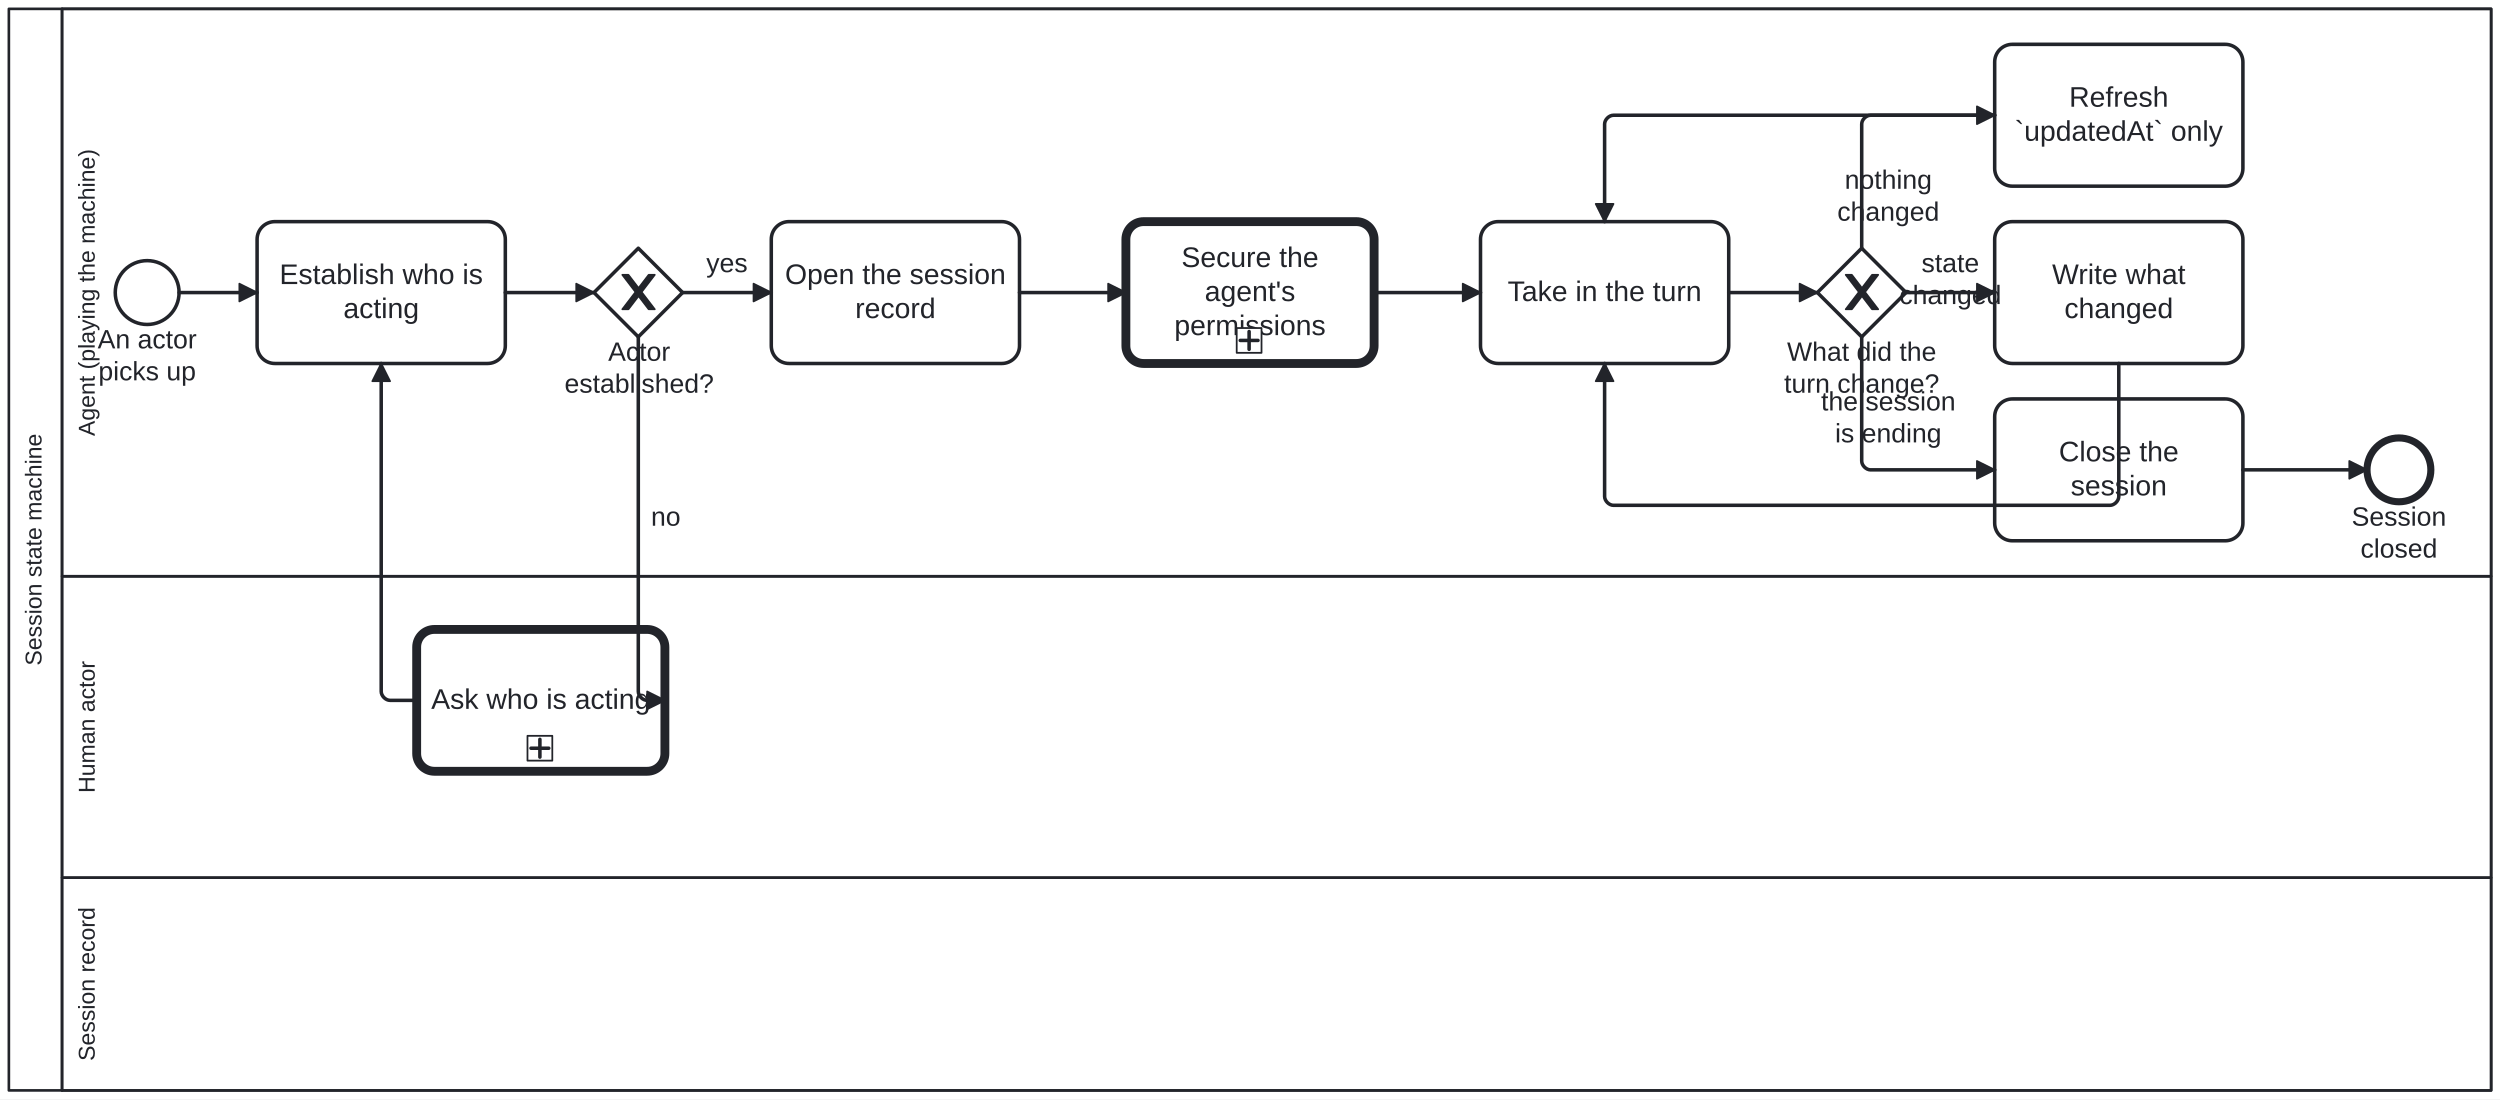
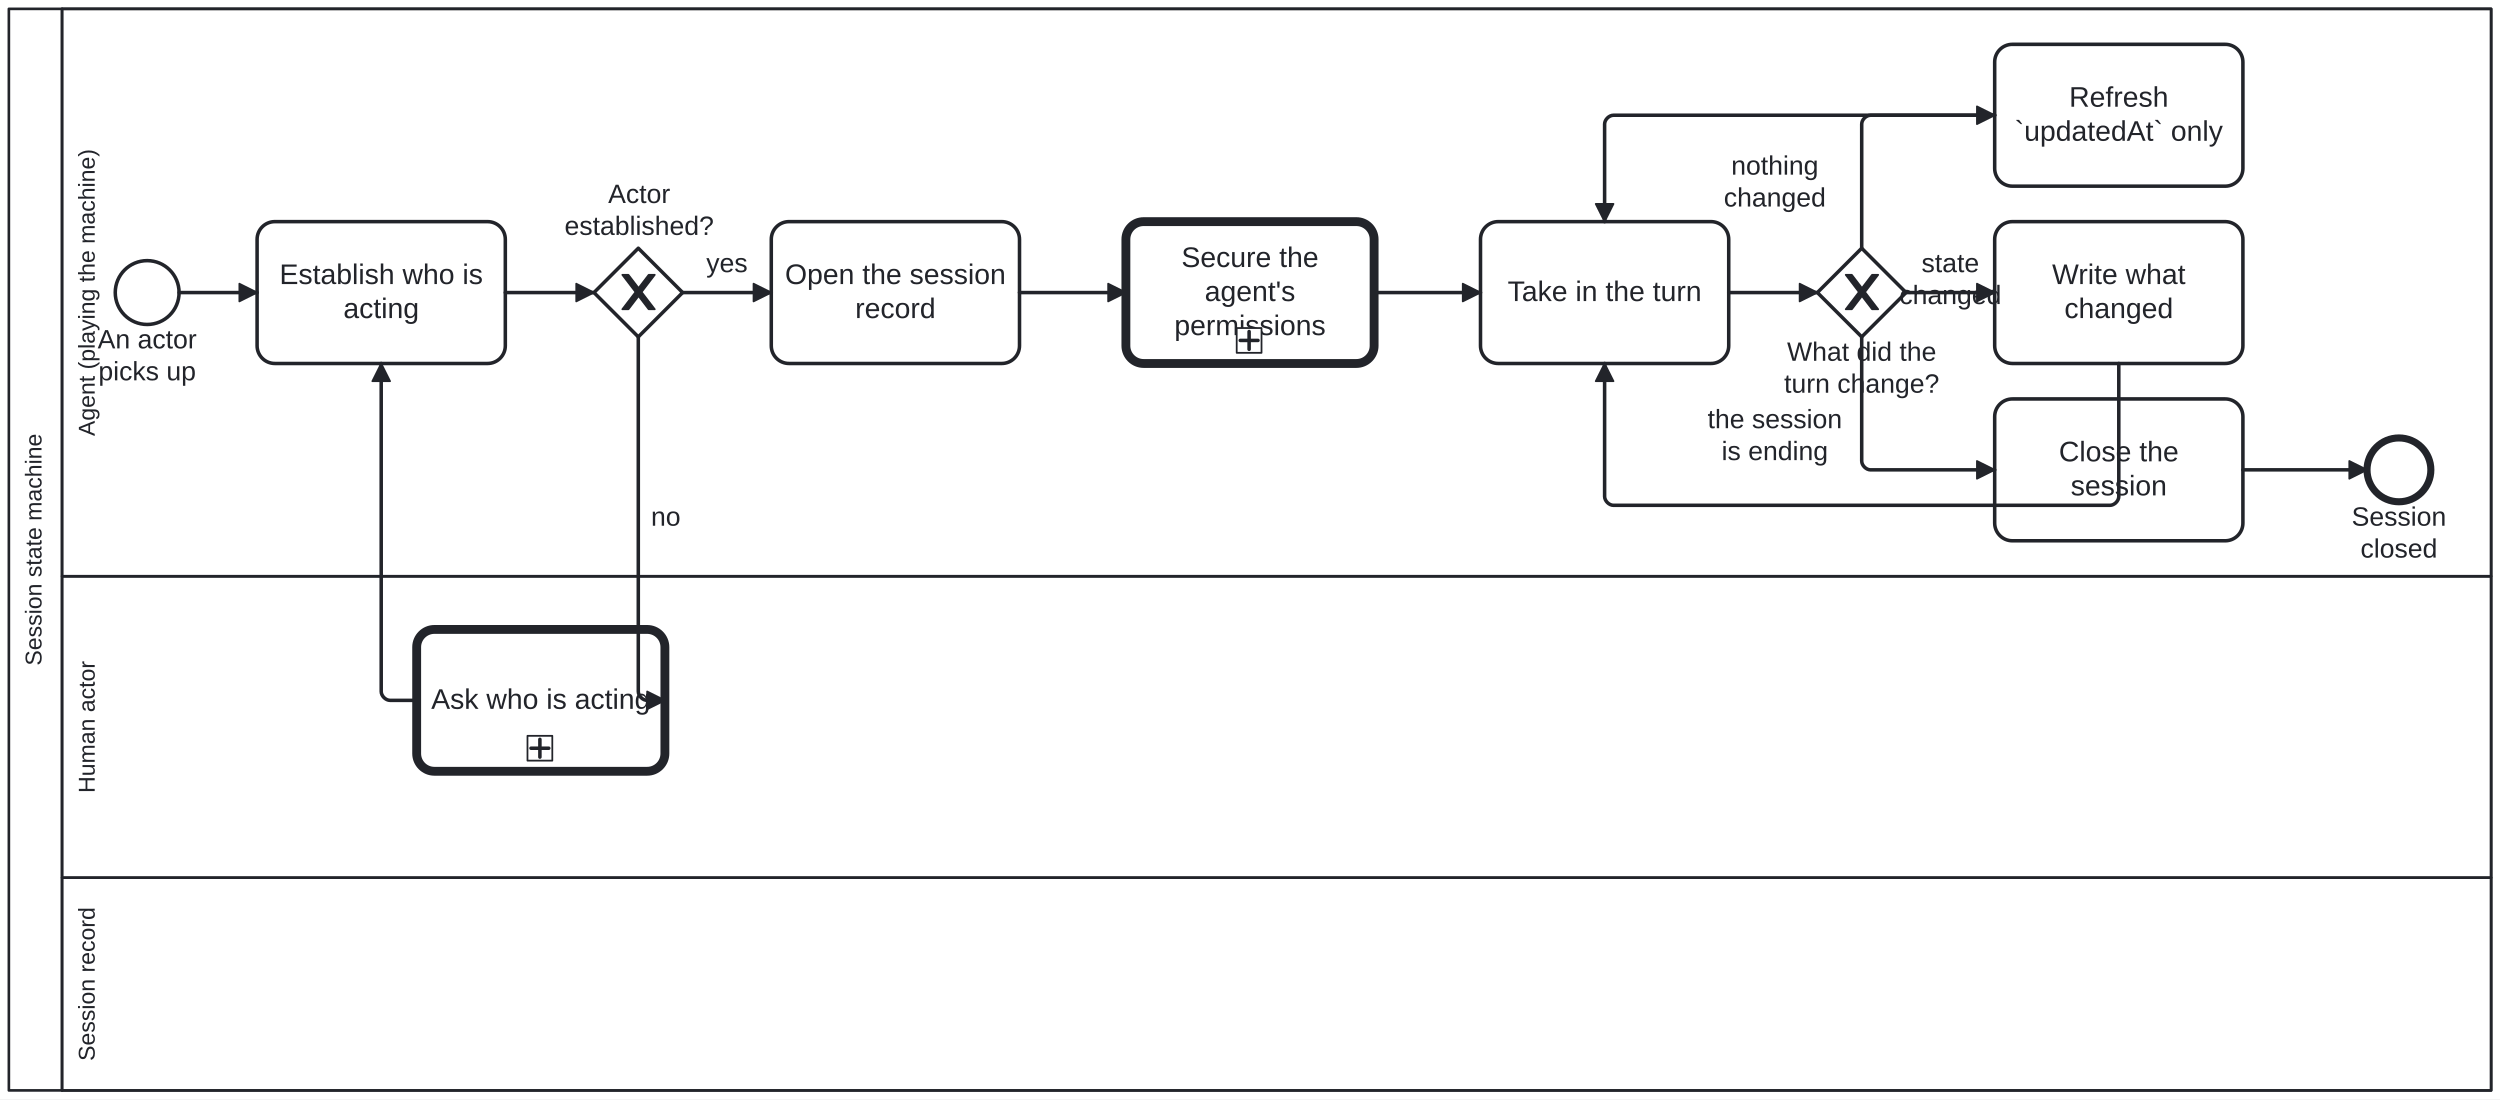
<svg xmlns="http://www.w3.org/2000/svg" width="100%" style="max-width:100%;height:auto" viewBox="155 75 1410 620" version="1.1">
  <rect x="155" y="75" width="1410" height="620" fill="#ffffff" />
  <g class="djs-group">
    <g class="djs-element djs-shape" data-element-id="Participant_SessionStateMachine" style="display: block;" transform="matrix(1 0 0 1 160 80)">
      <g class="djs-visual">
        <rect x="0" y="0" width="1400" height="610" rx="0" ry="0" style="stroke-linecap: round; stroke-linejoin: round; stroke: rgb(34, 36, 42); stroke-width: 1.5px; fill: white; fill-opacity: 0.95;" />
        <path style="fill: none; stroke-linecap: round; stroke-linejoin: round; stroke: rgb(34, 36, 42); stroke-width: 1.5px;" d="M30,0L30,610" />
        <text lineHeight="1.05" class="djs-label" transform="matrix(-1.83697e-16 -1 1 -1.83697e-16 0 610)" style="font-family: Arial, sans-serif; font-size: 13px; font-weight: normal; fill: rgb(34, 36, 42);">
          <tspan x="239.603" y="18.413">Session state machine</tspan>
        </text>
      </g>
      <rect class="djs-hit djs-hit-all" x="0" y="0" width="1400" height="610" style="fill: none; stroke-opacity: 0; stroke: white; stroke-width: 15px;" />
    </g>
    <g class="djs-children">
      <g class="djs-group">
        <g class="djs-element djs-shape" data-element-id="Lane_Record" style="display: block;" transform="matrix(1 0 0 1 190 570)">
          <g class="djs-visual">
            <rect x="0" y="0" width="1370" height="120" rx="0" ry="0" style="stroke-linecap: round; stroke-linejoin: round; stroke: rgb(34, 36, 42); stroke-width: 1.5px; fill: white; fill-opacity: 0.25;" />
            <text lineHeight="1.05" class="djs-label" transform="matrix(-1.83697e-16 -1 1 -1.83697e-16 0 120)" style="font-family: Arial, sans-serif; font-size: 13px; font-weight: normal; fill: rgb(34, 36, 42);">
              <tspan x="16.646" y="18.413">Session record</tspan>
            </text>
          </g>
          <rect class="djs-hit djs-hit-all" x="0" y="0" width="1370" height="120" style="fill: none; stroke-opacity: 0; stroke: white; stroke-width: 15px;" />
        </g>
      </g>
      <g class="djs-group">
        <g class="djs-element djs-shape" data-element-id="Lane_Human" style="display: block;" transform="matrix(1 0 0 1 190 400)">
          <g class="djs-visual">
            <rect x="0" y="0" width="1370" height="170" rx="0" ry="0" style="stroke-linecap: round; stroke-linejoin: round; stroke: rgb(34, 36, 42); stroke-width: 1.5px; fill: white; fill-opacity: 0.25;" />
            <text lineHeight="1.05" class="djs-label" transform="matrix(-1.83697e-16 -1 1 -1.83697e-16 0 170)" style="font-family: Arial, sans-serif; font-size: 13px; font-weight: normal; fill: rgb(34, 36, 42);">
              <tspan x="47.79" y="18.413">Human actor</tspan>
            </text>
          </g>
          <rect class="djs-hit djs-hit-all" x="0" y="0" width="1370" height="170" style="fill: none; stroke-opacity: 0; stroke: white; stroke-width: 15px;" />
        </g>
      </g>
      <g class="djs-group">
        <g class="djs-element djs-shape" data-element-id="Lane_Machine" style="display: block;" transform="matrix(1 0 0 1 190 80)">
          <g class="djs-visual">
            <rect x="0" y="0" width="1370" height="320" rx="0" ry="0" style="stroke-linecap: round; stroke-linejoin: round; stroke: rgb(34, 36, 42); stroke-width: 1.5px; fill: white; fill-opacity: 0.25;" />
            <text lineHeight="1.05" class="djs-label" transform="matrix(-1.83697e-16 -1 1 -1.83697e-16 0 320)" style="font-family: Arial, sans-serif; font-size: 13px; font-weight: normal; fill: rgb(34, 36, 42);">
              <tspan x="79.064" y="18.413">Agent (playing the machine)</tspan>
            </text>
          </g>
          <rect class="djs-hit djs-hit-all" x="0" y="0" width="1370" height="320" style="fill: none; stroke-opacity: 0; stroke: white; stroke-width: 15px;" />
        </g>
      </g>
      <g class="djs-group">
        <g class="djs-element djs-shape" data-element-id="Start_Session" style="display: block;" transform="matrix(1 0 0 1 220 222)">
          <g class="djs-visual">
            <circle cx="18" cy="18" r="18" style="stroke-linecap: round; stroke-linejoin: round; stroke: rgb(34, 36, 42); stroke-width: 2px; fill: white; fill-opacity: 0.95;" />
          </g>
          <rect class="djs-hit djs-hit-all" x="0" y="0" width="36" height="36" style="fill: none; stroke-opacity: 0; stroke: white; stroke-width: 15px;" />
        </g>
      </g>
      <g class="djs-group">
        <g class="djs-element djs-shape" data-element-id="Start_Session_label" style="display: block;" transform="matrix(1 0 0 1 210 258)">
          <g class="djs-visual">
            <text lineHeight="1.2" class="djs-label" style="font-family: Arial, sans-serif; font-size: 15px; font-weight: normal; fill: rgb(34, 36, 42);">
              <tspan x="0.069" y="13.5">An actor</tspan>
              <tspan x="0.487" y="31.5">picks up</tspan>
            </text>
          </g>
          <rect class="djs-hit djs-hit-all" x="0" y="0" width="56" height="36" style="fill: none; stroke-opacity: 0; stroke: white; stroke-width: 15px;" />
        </g>
      </g>
      <g class="djs-group">
        <g class="djs-element djs-shape" data-element-id="A_IdentifyActor" style="display: block;" transform="matrix(1 0 0 1 300 200)">
          <g class="djs-visual">
            <rect x="0" y="0" width="140" height="80" rx="10" ry="10" style="stroke-linecap: round; stroke-linejoin: round; stroke: rgb(34, 36, 42); stroke-width: 2px; fill: white; fill-opacity: 0.95;" />
            <text lineHeight="1.2" class="djs-label" style="font-family: Arial, sans-serif; font-size: 16px; font-weight: normal; fill: rgb(34, 36, 42);">
              <tspan x="12.641" y="35.2">Establish who is </tspan>
              <tspan x="48.652" y="54.4">acting</tspan>
            </text>
          </g>
          <rect class="djs-hit djs-hit-all" x="0" y="0" width="140" height="80" style="fill: none; stroke-opacity: 0; stroke: white; stroke-width: 15px;" />
        </g>
      </g>
      <g class="djs-group">
        <g class="djs-element djs-shape" data-element-id="Gateway_ActorKnown" style="display: block;" transform="matrix(1 0 0 1 490 215)">
          <g class="djs-visual">
            <polygon points="25,0 50,25 25,50 0,25" style="stroke-linecap: round; stroke-linejoin: round; stroke: rgb(34, 36, 42); stroke-width: 2px; fill: white; fill-opacity: 0.95;" />
            <path d="m 16,15 7.429,9.714 -7.429,9.714 3.429,0 5.714,-7.464 5.714,7.464 3.429,0 -7.429,-9.714 7.429,-9.714 -3.429,0 -5.714,7.464 -5.714,-7.464 -3.429,0 z" style="fill: rgb(34, 36, 42); stroke-linecap: round; stroke-linejoin: round; stroke: rgb(34, 36, 42); stroke-width: 1px;" />
          </g>
          <rect class="djs-hit djs-hit-all" x="0" y="0" width="50" height="50" style="fill: none; stroke-opacity: 0; stroke: white; stroke-width: 15px;" />
        </g>
      </g>
      <g class="djs-group">
-         <g class="djs-element djs-shape" data-element-id="Gateway_ActorKnown_label" style="display: block;" transform="matrix(1 0 0 1 473 265)">
+         <g class="djs-element djs-shape" data-element-id="Gateway_ActorKnown_label" style="display: block;" transform="matrix(1 0 0 1 473 176)">
          <g class="djs-visual">
            <text lineHeight="1.2" class="djs-label" style="font-family: Arial, sans-serif; font-size: 15px; font-weight: normal; fill: rgb(34, 36, 42);">
              <tspan x="24.995" y="13.5">Actor </tspan>
              <tspan x="0.386" y="31.5">established?</tspan>
            </text>
          </g>
          <rect class="djs-hit djs-hit-all" x="0" y="0" width="85" height="36" style="fill: none; stroke-opacity: 0; stroke: white; stroke-width: 15px;" />
        </g>
      </g>
      <g class="djs-group">
        <a class="fa-subprocess-link" href="https://litlfred.github.io/folio-assistant/cat-harness/process/Process_AskThePerson" target="_top">
          <g class="djs-element djs-shape" data-element-id="A_AskWhoIsActing" style="display: block;" transform="matrix(1 0 0 1 390 430)">
            <g class="djs-visual">
              <rect x="0" y="0" width="140" height="80" rx="10" ry="10" style="stroke-linecap: round; stroke-linejoin: round; stroke: rgb(34, 36, 42); stroke-width: 5px; fill: white; fill-opacity: 0.95;" />
              <text lineHeight="1.2" class="djs-label" style="font-family: Arial, sans-serif; font-size: 16px; font-weight: normal; fill: rgb(34, 36, 42);">
                <tspan x="8.195" y="44.8">Ask who is acting</tspan>
              </text>
              <rect x="0" y="0" width="14" height="14" rx="0" ry="0" style="stroke-linecap: round; stroke-linejoin: round; stroke: rgb(34, 36, 42); stroke-width: 1px; fill: white;" transform="matrix(1 0 0 1 62.5 60)" />
              <path data-marker="sub-process" d="m62.5,60 m 7,2 l 0,10 m -5,-5 l 10,0" style="fill: white; stroke-linecap: round; stroke-linejoin: round; stroke: rgb(34, 36, 42); stroke-width: 2px;" />
            </g>
            <rect class="djs-hit djs-hit-all" x="0" y="0" width="140" height="80" style="fill: none; stroke-opacity: 0; stroke: white; stroke-width: 15px;" />
          </g>
        </a>
      </g>
      <g class="djs-group">
        <g class="djs-element djs-shape" data-element-id="A_OpenSession" style="display: block;" transform="matrix(1 0 0 1 590 200)">
          <g class="djs-visual">
            <rect x="0" y="0" width="140" height="80" rx="10" ry="10" style="stroke-linecap: round; stroke-linejoin: round; stroke: rgb(34, 36, 42); stroke-width: 2px; fill: white; fill-opacity: 0.95;" />
            <text lineHeight="1.2" class="djs-label" style="font-family: Arial, sans-serif; font-size: 16px; font-weight: normal; fill: rgb(34, 36, 42);">
              <tspan x="7.738" y="35.2">Open the session</tspan>
              <tspan x="47.324" y="54.4">record</tspan>
            </text>
          </g>
          <rect class="djs-hit djs-hit-all" x="0" y="0" width="140" height="80" style="fill: none; stroke-opacity: 0; stroke: white; stroke-width: 15px;" />
        </g>
      </g>
      <g class="djs-group">
        <a class="fa-subprocess-link" href="https://litlfred.github.io/folio-assistant/cat-harness/process/Process_SecureAgentPermissions" target="_top">
          <g class="djs-element djs-shape" data-element-id="Call_SecurePermissions" style="display: block;" transform="matrix(1 0 0 1 790 200)">
            <g class="djs-visual">
              <rect x="0" y="0" width="140" height="80" rx="10" ry="10" style="stroke-linecap: round; stroke-linejoin: round; stroke: rgb(34, 36, 42); stroke-width: 5px; fill: white; fill-opacity: 0.95;" />
              <text lineHeight="1.2" class="djs-label" style="font-family: Arial, sans-serif; font-size: 16px; font-weight: normal; fill: rgb(34, 36, 42);">
                <tspan x="31.309" y="25.6">Secure the </tspan>
                <tspan x="44.453" y="44.8">agent's</tspan>
                <tspan x="27.32" y="64">permissions</tspan>
              </text>
              <rect x="0" y="0" width="14" height="14" rx="0" ry="0" style="stroke-linecap: round; stroke-linejoin: round; stroke: rgb(34, 36, 42); stroke-width: 1px; fill: white;" transform="matrix(1 0 0 1 62.5 60)" />
              <path data-marker="sub-process" d="m62.5,60 m 7,2 l 0,10 m -5,-5 l 10,0" style="fill: white; stroke-linecap: round; stroke-linejoin: round; stroke: rgb(34, 36, 42); stroke-width: 2px;" />
            </g>
            <rect class="djs-hit djs-hit-all" x="0" y="0" width="140" height="80" style="fill: none; stroke-opacity: 0; stroke: white; stroke-width: 15px;" />
          </g>
        </a>
      </g>
      <g class="djs-group">
        <g class="djs-element djs-shape" data-element-id="A_ReadTurn" style="display: block;" transform="matrix(1 0 0 1 990 200)">
          <g class="djs-visual">
            <rect x="0" y="0" width="140" height="80" rx="10" ry="10" style="stroke-linecap: round; stroke-linejoin: round; stroke: rgb(34, 36, 42); stroke-width: 2px; fill: white; fill-opacity: 0.95;" />
            <text lineHeight="1.2" class="djs-label" style="font-family: Arial, sans-serif; font-size: 16px; font-weight: normal; fill: rgb(34, 36, 42);">
              <tspan x="15.301" y="44.8">Take in the turn</tspan>
            </text>
          </g>
          <rect class="djs-hit djs-hit-all" x="0" y="0" width="140" height="80" style="fill: none; stroke-opacity: 0; stroke: white; stroke-width: 15px;" />
        </g>
      </g>
      <g class="djs-group">
        <g class="djs-element djs-shape" data-element-id="Gateway_TurnEffect" style="display: block;" transform="matrix(1 0 0 1 1180 215)">
          <g class="djs-visual">
            <polygon points="25,0 50,25 25,50 0,25" style="stroke-linecap: round; stroke-linejoin: round; stroke: rgb(34, 36, 42); stroke-width: 2px; fill: white; fill-opacity: 0.95;" />
            <path d="m 16,15 7.429,9.714 -7.429,9.714 3.429,0 5.714,-7.464 5.714,7.464 3.429,0 -7.429,-9.714 7.429,-9.714 -3.429,0 -5.714,7.464 -5.714,-7.464 -3.429,0 z" style="fill: rgb(34, 36, 42); stroke-linecap: round; stroke-linejoin: round; stroke: rgb(34, 36, 42); stroke-width: 1px;" />
          </g>
          <rect class="djs-hit djs-hit-all" x="0" y="0" width="50" height="50" style="fill: none; stroke-opacity: 0; stroke: white; stroke-width: 15px;" />
        </g>
      </g>
      <g class="djs-group">
        <g class="djs-element djs-shape" data-element-id="Gateway_TurnEffect_label" style="display: block;" transform="matrix(1 0 0 1 1161 265)">
          <g class="djs-visual">
            <text lineHeight="1.2" class="djs-label" style="font-family: Arial, sans-serif; font-size: 15px; font-weight: normal; fill: rgb(34, 36, 42);">
              <tspan x="1.893" y="13.5">What did the</tspan>
              <tspan x="0.216" y="31.5">turn change?</tspan>
            </text>
          </g>
          <rect class="djs-hit djs-hit-all" x="0" y="0" width="88" height="36" style="fill: none; stroke-opacity: 0; stroke: white; stroke-width: 15px;" />
        </g>
      </g>
      <g class="djs-group">
        <g class="djs-element djs-shape" data-element-id="A_Touch" style="display: block;" transform="matrix(1 0 0 1 1280 100)">
          <g class="djs-visual">
            <rect x="0" y="0" width="140" height="80" rx="10" ry="10" style="stroke-linecap: round; stroke-linejoin: round; stroke: rgb(34, 36, 42); stroke-width: 2px; fill: white; fill-opacity: 0.95;" />
            <text lineHeight="1.2" class="djs-label" style="font-family: Arial, sans-serif; font-size: 16px; font-weight: normal; fill: rgb(34, 36, 42);">
              <tspan x="41.988" y="35.2">Refresh </tspan>
              <tspan x="11.297" y="54.4">`updatedAt` only</tspan>
            </text>
          </g>
          <rect class="djs-hit djs-hit-all" x="0" y="0" width="140" height="80" style="fill: none; stroke-opacity: 0; stroke: white; stroke-width: 15px;" />
        </g>
      </g>
      <g class="djs-group">
        <g class="djs-element djs-shape" data-element-id="A_UpdateSession" style="display: block;" transform="matrix(1 0 0 1 1280 200)">
          <g class="djs-visual">
            <rect x="0" y="0" width="140" height="80" rx="10" ry="10" style="stroke-linecap: round; stroke-linejoin: round; stroke: rgb(34, 36, 42); stroke-width: 2px; fill: white; fill-opacity: 0.95;" />
            <text lineHeight="1.2" class="djs-label" style="font-family: Arial, sans-serif; font-size: 16px; font-weight: normal; fill: rgb(34, 36, 42);">
              <tspan x="32.359" y="35.2">Write what </tspan>
              <tspan x="39.305" y="54.4">changed</tspan>
            </text>
          </g>
          <rect class="djs-hit djs-hit-all" x="0" y="0" width="140" height="80" style="fill: none; stroke-opacity: 0; stroke: white; stroke-width: 15px;" />
        </g>
      </g>
      <g class="djs-group">
        <g class="djs-element djs-shape" data-element-id="A_CloseSession" style="display: block;" transform="matrix(1 0 0 1 1280 300)">
          <g class="djs-visual">
            <rect x="0" y="0" width="140" height="80" rx="10" ry="10" style="stroke-linecap: round; stroke-linejoin: round; stroke: rgb(34, 36, 42); stroke-width: 2px; fill: white; fill-opacity: 0.95;" />
            <text lineHeight="1.2" class="djs-label" style="font-family: Arial, sans-serif; font-size: 16px; font-weight: normal; fill: rgb(34, 36, 42);">
              <tspan x="36.203" y="35.2">Close the </tspan>
              <tspan x="42.875" y="54.4">session</tspan>
            </text>
          </g>
          <rect class="djs-hit djs-hit-all" x="0" y="0" width="140" height="80" style="fill: none; stroke-opacity: 0; stroke: white; stroke-width: 15px;" />
        </g>
      </g>
      <g class="djs-group">
        <g class="djs-element djs-shape" data-element-id="End_Session" style="display: block;" transform="matrix(1 0 0 1 1490 322)">
          <g class="djs-visual">
            <circle cx="18" cy="18" r="18" style="stroke-linecap: round; stroke-linejoin: round; stroke: rgb(34, 36, 42); stroke-width: 4px; fill: white; fill-opacity: 0.95;" />
          </g>
          <rect class="djs-hit djs-hit-all" x="0" y="0" width="36" height="36" style="fill: none; stroke-opacity: 0; stroke: white; stroke-width: 15px;" />
        </g>
      </g>
      <g class="djs-group">
        <g class="djs-element djs-shape" data-element-id="End_Session_label" style="display: block;" transform="matrix(1 0 0 1 1481 358)">
          <g class="djs-visual">
            <text lineHeight="1.2" class="djs-label" style="font-family: Arial, sans-serif; font-size: 15px; font-weight: normal; fill: rgb(34, 36, 42);">
              <tspan x="0.318" y="13.5">Session</tspan>
              <tspan x="5.32" y="31.5">closed</tspan>
            </text>
          </g>
          <rect class="djs-hit djs-hit-all" x="0" y="0" width="54" height="36" style="fill: none; stroke-opacity: 0; stroke: white; stroke-width: 15px;" />
        </g>
      </g>
      <g class="djs-group">
        <g class="djs-element djs-connection" data-element-id="F_1" style="display: block;">
          <g class="djs-visual">
            <defs>
              <marker id="folio-marker-1" viewBox="0 0 20 20" refX="11" refY="10" markerWidth="10" markerHeight="10" orient="auto">
                <path d="M 1 5 L 11 10 L 1 15 Z" style="stroke-linecap: round; stroke-linejoin: round; stroke: rgb(34, 36, 42); stroke-width: 1px; fill: rgb(34, 36, 42);" />
              </marker>
            </defs>
            <path data-corner-radius="5" style="fill: none; stroke-linecap: round; stroke-linejoin: round; stroke: rgb(34, 36, 42); stroke-width: 2px; marker-end: url('#folio-marker-1');" d="M256,240L300,240" />
          </g>
          <path d="M256,240L300,240" class="djs-hit djs-hit-stroke" style="fill: none; stroke-opacity: 0; stroke: white; stroke-width: 15px;" />
        </g>
      </g>
      <g class="djs-group">
        <g class="djs-element djs-connection" data-element-id="F_2" style="display: block;">
          <g class="djs-visual">
            <defs>
              <marker id="folio-marker-2" viewBox="0 0 20 20" refX="11" refY="10" markerWidth="10" markerHeight="10" orient="auto">
                <path d="M 1 5 L 11 10 L 1 15 Z" style="stroke-linecap: round; stroke-linejoin: round; stroke: rgb(34, 36, 42); stroke-width: 1px; fill: rgb(34, 36, 42);" />
              </marker>
            </defs>
            <path data-corner-radius="5" style="fill: none; stroke-linecap: round; stroke-linejoin: round; stroke: rgb(34, 36, 42); stroke-width: 2px; marker-end: url('#folio-marker-2');" d="M440,240L490,240" />
          </g>
          <path d="M440,240L490,240" class="djs-hit djs-hit-stroke" style="fill: none; stroke-opacity: 0; stroke: white; stroke-width: 15px;" />
        </g>
      </g>
      <g class="djs-group">
        <g class="djs-element djs-connection" data-element-id="F_3" style="display: block;">
          <g class="djs-visual">
            <defs>
              <marker id="folio-marker-3" viewBox="0 0 20 20" refX="11" refY="10" markerWidth="10" markerHeight="10" orient="auto">
                <path d="M 1 5 L 11 10 L 1 15 Z" style="stroke-linecap: round; stroke-linejoin: round; stroke: rgb(34, 36, 42); stroke-width: 1px; fill: rgb(34, 36, 42);" />
              </marker>
            </defs>
            <path data-corner-radius="5" style="fill: none; stroke-linecap: round; stroke-linejoin: round; stroke: rgb(34, 36, 42); stroke-width: 2px; marker-end: url('#folio-marker-3');" d="M515,265L515,465C515,467.5,517.5,470,520,470L530,470" />
          </g>
          <path d="M515,265L515,470L530,470" class="djs-hit djs-hit-stroke" style="fill: none; stroke-opacity: 0; stroke: white; stroke-width: 15px;" />
        </g>
      </g>
      <g class="djs-group">
        <g class="djs-element djs-shape" data-element-id="F_3_label" style="display: block;" transform="matrix(1 0 0 1 522 358)">
          <g class="djs-visual">
            <text lineHeight="1.2" class="djs-label" style="font-family: Arial, sans-serif; font-size: 15px; font-weight: normal; fill: rgb(34, 36, 42);">
              <tspan x="0.158" y="13.5">no</tspan>
            </text>
          </g>
          <rect class="djs-hit djs-hit-all" x="0" y="0" width="17" height="18" style="fill: none; stroke-opacity: 0; stroke: white; stroke-width: 15px;" />
        </g>
      </g>
      <g class="djs-group">
        <g class="djs-element djs-connection" data-element-id="F_4" style="display: block;">
          <g class="djs-visual">
            <defs>
              <marker id="folio-marker-4" viewBox="0 0 20 20" refX="11" refY="10" markerWidth="10" markerHeight="10" orient="auto">
                <path d="M 1 5 L 11 10 L 1 15 Z" style="stroke-linecap: round; stroke-linejoin: round; stroke: rgb(34, 36, 42); stroke-width: 1px; fill: rgb(34, 36, 42);" />
              </marker>
            </defs>
            <path data-corner-radius="5" style="fill: none; stroke-linecap: round; stroke-linejoin: round; stroke: rgb(34, 36, 42); stroke-width: 2px; marker-end: url('#folio-marker-4');" d="M390,470L375,470C372.5,470,370,467.5,370,465L370,280" />
          </g>
          <path d="M390,470L370,470L370,280" class="djs-hit djs-hit-stroke" style="fill: none; stroke-opacity: 0; stroke: white; stroke-width: 15px;" />
        </g>
      </g>
      <g class="djs-group">
        <g class="djs-element djs-connection" data-element-id="F_5" style="display: block;">
          <g class="djs-visual">
            <defs>
              <marker id="folio-marker-5" viewBox="0 0 20 20" refX="11" refY="10" markerWidth="10" markerHeight="10" orient="auto">
                <path d="M 1 5 L 11 10 L 1 15 Z" style="stroke-linecap: round; stroke-linejoin: round; stroke: rgb(34, 36, 42); stroke-width: 1px; fill: rgb(34, 36, 42);" />
              </marker>
            </defs>
            <path data-corner-radius="5" style="fill: none; stroke-linecap: round; stroke-linejoin: round; stroke: rgb(34, 36, 42); stroke-width: 2px; marker-end: url('#folio-marker-5');" d="M540,240L590,240" />
          </g>
          <path d="M540,240L590,240" class="djs-hit djs-hit-stroke" style="fill: none; stroke-opacity: 0; stroke: white; stroke-width: 15px;" />
        </g>
      </g>
      <g class="djs-group">
        <g class="djs-element djs-shape" data-element-id="F_5_label" style="display: block;" transform="matrix(1 0 0 1 553 215)">
          <g class="djs-visual">
            <text lineHeight="1.2" class="djs-label" style="font-family: Arial, sans-serif; font-size: 15px; font-weight: normal; fill: rgb(34, 36, 42);">
              <tspan x="0.329" y="13.5">yes</tspan>
            </text>
          </g>
          <rect class="djs-hit djs-hit-all" x="0" y="0" width="24" height="18" style="fill: none; stroke-opacity: 0; stroke: white; stroke-width: 15px;" />
        </g>
      </g>
      <g class="djs-group">
        <g class="djs-element djs-connection" data-element-id="F_6" style="display: block;">
          <g class="djs-visual">
            <defs>
              <marker id="folio-marker-6" viewBox="0 0 20 20" refX="11" refY="10" markerWidth="10" markerHeight="10" orient="auto">
                <path d="M 1 5 L 11 10 L 1 15 Z" style="stroke-linecap: round; stroke-linejoin: round; stroke: rgb(34, 36, 42); stroke-width: 1px; fill: rgb(34, 36, 42);" />
              </marker>
            </defs>
            <path data-corner-radius="5" style="fill: none; stroke-linecap: round; stroke-linejoin: round; stroke: rgb(34, 36, 42); stroke-width: 2px; marker-end: url('#folio-marker-6');" d="M730,240L790,240" />
          </g>
          <path d="M730,240L790,240" class="djs-hit djs-hit-stroke" style="fill: none; stroke-opacity: 0; stroke: white; stroke-width: 15px;" />
        </g>
      </g>
      <g class="djs-group">
        <g class="djs-element djs-connection" data-element-id="F_6b" style="display: block;">
          <g class="djs-visual">
            <defs>
              <marker id="folio-marker-7" viewBox="0 0 20 20" refX="11" refY="10" markerWidth="10" markerHeight="10" orient="auto">
                <path d="M 1 5 L 11 10 L 1 15 Z" style="stroke-linecap: round; stroke-linejoin: round; stroke: rgb(34, 36, 42); stroke-width: 1px; fill: rgb(34, 36, 42);" />
              </marker>
            </defs>
            <path data-corner-radius="5" style="fill: none; stroke-linecap: round; stroke-linejoin: round; stroke: rgb(34, 36, 42); stroke-width: 2px; marker-end: url('#folio-marker-7');" d="M930,240L990,240" />
          </g>
          <path d="M930,240L990,240" class="djs-hit djs-hit-stroke" style="fill: none; stroke-opacity: 0; stroke: white; stroke-width: 15px;" />
        </g>
      </g>
      <g class="djs-group">
        <g class="djs-element djs-connection" data-element-id="F_7" style="display: block;">
          <g class="djs-visual">
            <defs>
              <marker id="folio-marker-8" viewBox="0 0 20 20" refX="11" refY="10" markerWidth="10" markerHeight="10" orient="auto">
                <path d="M 1 5 L 11 10 L 1 15 Z" style="stroke-linecap: round; stroke-linejoin: round; stroke: rgb(34, 36, 42); stroke-width: 1px; fill: rgb(34, 36, 42);" />
              </marker>
            </defs>
            <path data-corner-radius="5" style="fill: none; stroke-linecap: round; stroke-linejoin: round; stroke: rgb(34, 36, 42); stroke-width: 2px; marker-end: url('#folio-marker-8');" d="M1130,240L1180,240" />
          </g>
          <path d="M1130,240L1180,240" class="djs-hit djs-hit-stroke" style="fill: none; stroke-opacity: 0; stroke: white; stroke-width: 15px;" />
        </g>
      </g>
      <g class="djs-group">
        <g class="djs-element djs-connection" data-element-id="F_8" style="display: block;">
          <g class="djs-visual">
            <defs>
              <marker id="folio-marker-9" viewBox="0 0 20 20" refX="11" refY="10" markerWidth="10" markerHeight="10" orient="auto">
                <path d="M 1 5 L 11 10 L 1 15 Z" style="stroke-linecap: round; stroke-linejoin: round; stroke: rgb(34, 36, 42); stroke-width: 1px; fill: rgb(34, 36, 42);" />
              </marker>
            </defs>
            <path data-corner-radius="5" style="fill: none; stroke-linecap: round; stroke-linejoin: round; stroke: rgb(34, 36, 42); stroke-width: 2px; marker-end: url('#folio-marker-9');" d="M1205,215L1205,145C1205,142.5,1207.5,140,1210,140L1280,140" />
          </g>
          <path d="M1205,215L1205,140L1280,140" class="djs-hit djs-hit-stroke" style="fill: none; stroke-opacity: 0; stroke: white; stroke-width: 15px;" />
        </g>
      </g>
      <g class="djs-group">
-         <g class="djs-element djs-shape" data-element-id="F_8_label" style="display: block;" transform="matrix(1 0 0 1 1191 168)">
+         <g class="djs-element djs-shape" data-element-id="F_8_label" style="display: block;" transform="matrix(1 0 0 1 1127 160)">
          <g class="djs-visual">
            <text lineHeight="1.2" class="djs-label" style="font-family: Arial, sans-serif; font-size: 15px; font-weight: normal; fill: rgb(34, 36, 42);">
              <tspan x="4.394" y="13.5">nothing</tspan>
              <tspan x="0.223" y="31.5">changed</tspan>
            </text>
          </g>
          <rect class="djs-hit djs-hit-all" x="0" y="0" width="58" height="36" style="fill: none; stroke-opacity: 0; stroke: white; stroke-width: 15px;" />
        </g>
      </g>
      <g class="djs-group">
        <g class="djs-element djs-connection" data-element-id="F_9" style="display: block;">
          <g class="djs-visual">
            <defs>
              <marker id="folio-marker-10" viewBox="0 0 20 20" refX="11" refY="10" markerWidth="10" markerHeight="10" orient="auto">
                <path d="M 1 5 L 11 10 L 1 15 Z" style="stroke-linecap: round; stroke-linejoin: round; stroke: rgb(34, 36, 42); stroke-width: 1px; fill: rgb(34, 36, 42);" />
              </marker>
            </defs>
            <path data-corner-radius="5" style="fill: none; stroke-linecap: round; stroke-linejoin: round; stroke: rgb(34, 36, 42); stroke-width: 2px; marker-end: url('#folio-marker-10');" d="M1280,140L1065,140C1062.5,140,1060,142.5,1060,145L1060,200" />
          </g>
          <path d="M1280,140L1060,140L1060,200" class="djs-hit djs-hit-stroke" style="fill: none; stroke-opacity: 0; stroke: white; stroke-width: 15px;" />
        </g>
      </g>
      <g class="djs-group">
        <g class="djs-element djs-connection" data-element-id="F_10" style="display: block;">
          <g class="djs-visual">
            <defs>
              <marker id="folio-marker-11" viewBox="0 0 20 20" refX="11" refY="10" markerWidth="10" markerHeight="10" orient="auto">
                <path d="M 1 5 L 11 10 L 1 15 Z" style="stroke-linecap: round; stroke-linejoin: round; stroke: rgb(34, 36, 42); stroke-width: 1px; fill: rgb(34, 36, 42);" />
              </marker>
            </defs>
            <path data-corner-radius="5" style="fill: none; stroke-linecap: round; stroke-linejoin: round; stroke: rgb(34, 36, 42); stroke-width: 2px; marker-end: url('#folio-marker-11');" d="M1230,240L1280,240" />
          </g>
          <path d="M1230,240L1280,240" class="djs-hit djs-hit-stroke" style="fill: none; stroke-opacity: 0; stroke: white; stroke-width: 15px;" />
        </g>
      </g>
      <g class="djs-group">
        <g class="djs-element djs-shape" data-element-id="F_10_label" style="display: block;" transform="matrix(1 0 0 1 1226 215)">
          <g class="djs-visual">
            <text lineHeight="1.2" class="djs-label" style="font-family: Arial, sans-serif; font-size: 15px; font-weight: normal; fill: rgb(34, 36, 42);">
              <tspan x="12.74" y="13.5">state </tspan>
              <tspan x="0.223" y="31.5">changed</tspan>
            </text>
          </g>
          <rect class="djs-hit djs-hit-all" x="0" y="0" width="58" height="36" style="fill: none; stroke-opacity: 0; stroke: white; stroke-width: 15px;" />
        </g>
      </g>
      <g class="djs-group">
        <g class="djs-element djs-connection" data-element-id="F_11" style="display: block;">
          <g class="djs-visual">
            <defs>
              <marker id="folio-marker-12" viewBox="0 0 20 20" refX="11" refY="10" markerWidth="10" markerHeight="10" orient="auto">
                <path d="M 1 5 L 11 10 L 1 15 Z" style="stroke-linecap: round; stroke-linejoin: round; stroke: rgb(34, 36, 42); stroke-width: 1px; fill: rgb(34, 36, 42);" />
              </marker>
            </defs>
            <path data-corner-radius="5" style="fill: none; stroke-linecap: round; stroke-linejoin: round; stroke: rgb(34, 36, 42); stroke-width: 2px; marker-end: url('#folio-marker-12');" d="M1350,280L1350,355C1350,357.5,1347.5,360,1345,360L1065,360C1062.5,360,1060,357.5,1060,355L1060,280" />
          </g>
          <path d="M1350,280L1350,360L1060,360L1060,280" class="djs-hit djs-hit-stroke" style="fill: none; stroke-opacity: 0; stroke: white; stroke-width: 15px;" />
        </g>
      </g>
      <g class="djs-group">
        <g class="djs-element djs-connection" data-element-id="F_12" style="display: block;">
          <g class="djs-visual">
            <defs>
              <marker id="folio-marker-13" viewBox="0 0 20 20" refX="11" refY="10" markerWidth="10" markerHeight="10" orient="auto">
                <path d="M 1 5 L 11 10 L 1 15 Z" style="stroke-linecap: round; stroke-linejoin: round; stroke: rgb(34, 36, 42); stroke-width: 1px; fill: rgb(34, 36, 42);" />
              </marker>
            </defs>
            <path data-corner-radius="5" style="fill: none; stroke-linecap: round; stroke-linejoin: round; stroke: rgb(34, 36, 42); stroke-width: 2px; marker-end: url('#folio-marker-13');" d="M1205,265L1205,335C1205,337.5,1207.5,340,1210,340L1280,340" />
          </g>
          <path d="M1205,265L1205,340L1280,340" class="djs-hit djs-hit-stroke" style="fill: none; stroke-opacity: 0; stroke: white; stroke-width: 15px;" />
        </g>
      </g>
      <g class="djs-group">
-         <g class="djs-element djs-shape" data-element-id="F_12_label" style="display: block;" transform="matrix(1 0 0 1 1182 293)">
+         <g class="djs-element djs-shape" data-element-id="F_12_label" style="display: block;" transform="matrix(1 0 0 1 1118 303)">
          <g class="djs-visual">
            <text lineHeight="1.2" class="djs-label" style="font-family: Arial, sans-serif; font-size: 15px; font-weight: normal; fill: rgb(34, 36, 42);">
              <tspan x="0.061" y="13.5">the session</tspan>
              <tspan x="7.978" y="31.5">is ending</tspan>
            </text>
          </g>
          <rect class="djs-hit djs-hit-all" x="0" y="0" width="76" height="36" style="fill: none; stroke-opacity: 0; stroke: white; stroke-width: 15px;" />
        </g>
      </g>
      <g class="djs-group">
        <g class="djs-element djs-connection" data-element-id="F_13" style="display: block;">
          <g class="djs-visual">
            <defs>
              <marker id="folio-marker-14" viewBox="0 0 20 20" refX="11" refY="10" markerWidth="10" markerHeight="10" orient="auto">
                <path d="M 1 5 L 11 10 L 1 15 Z" style="stroke-linecap: round; stroke-linejoin: round; stroke: rgb(34, 36, 42); stroke-width: 1px; fill: rgb(34, 36, 42);" />
              </marker>
            </defs>
            <path data-corner-radius="5" style="fill: none; stroke-linecap: round; stroke-linejoin: round; stroke: rgb(34, 36, 42); stroke-width: 2px; marker-end: url('#folio-marker-14');" d="M1420,340L1490,340" />
          </g>
          <path d="M1420,340L1490,340" class="djs-hit djs-hit-stroke" style="fill: none; stroke-opacity: 0; stroke: white; stroke-width: 15px;" />
        </g>
      </g>
    </g>
  </g>
</svg>
